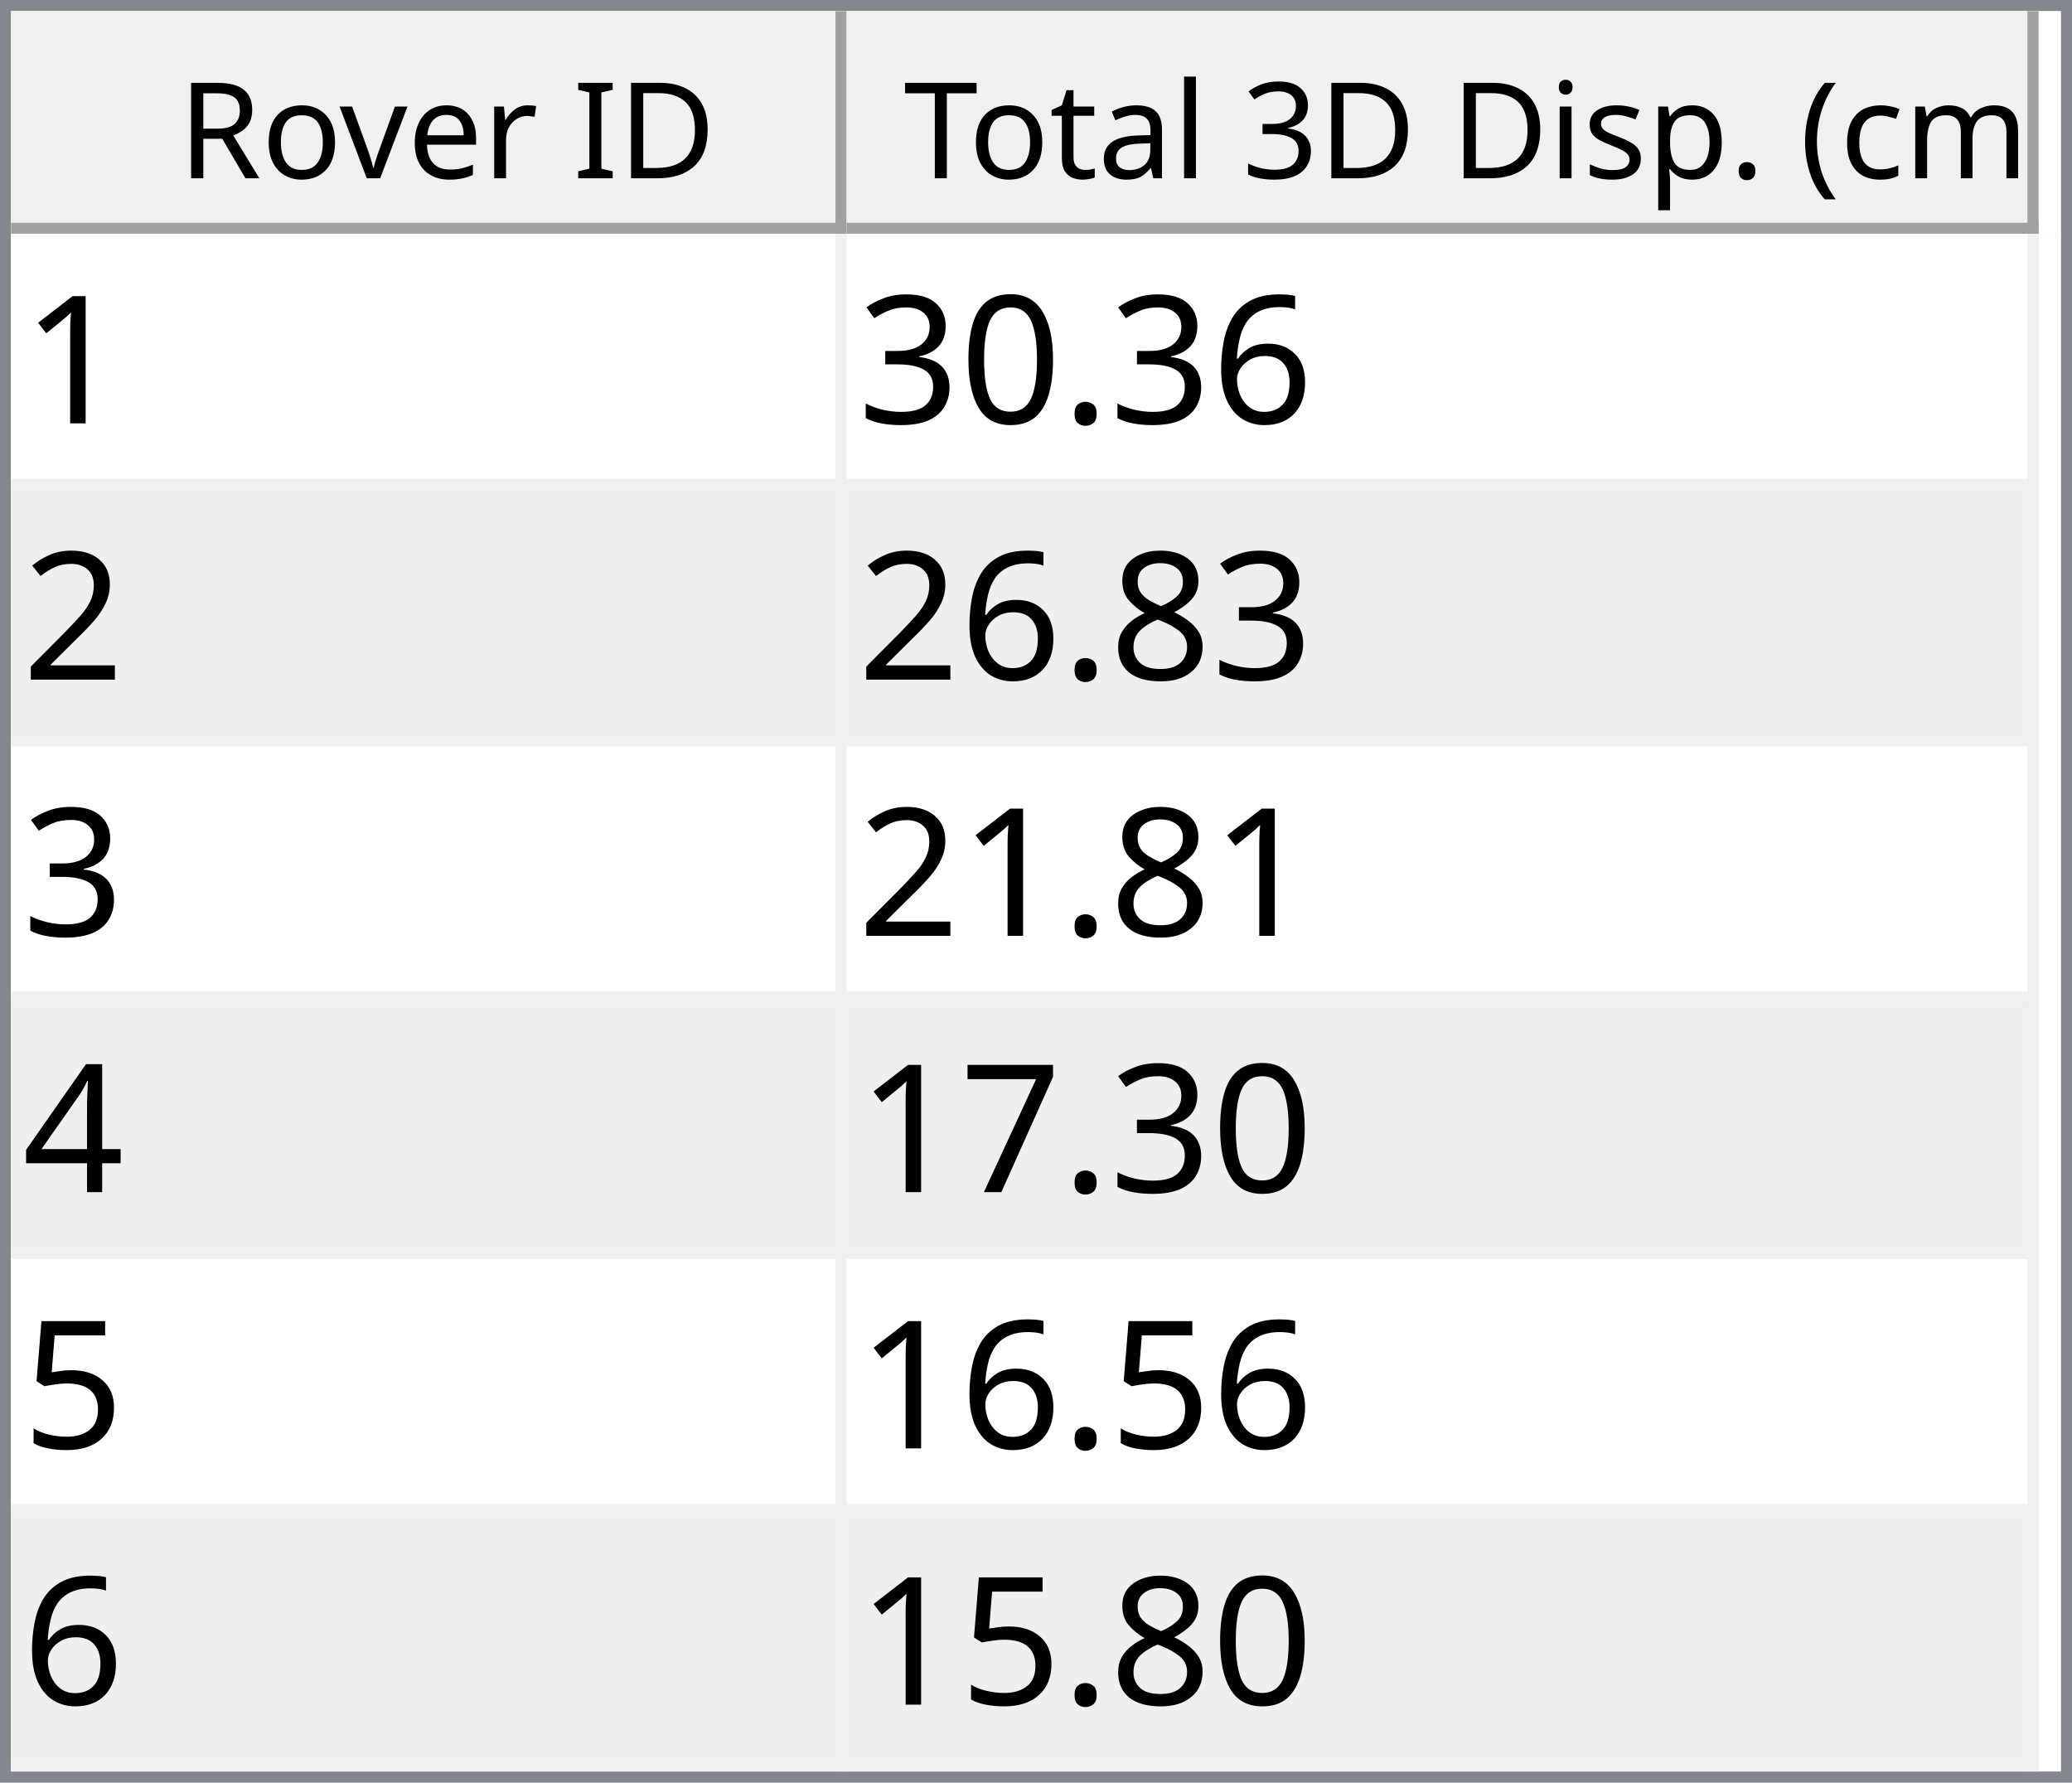
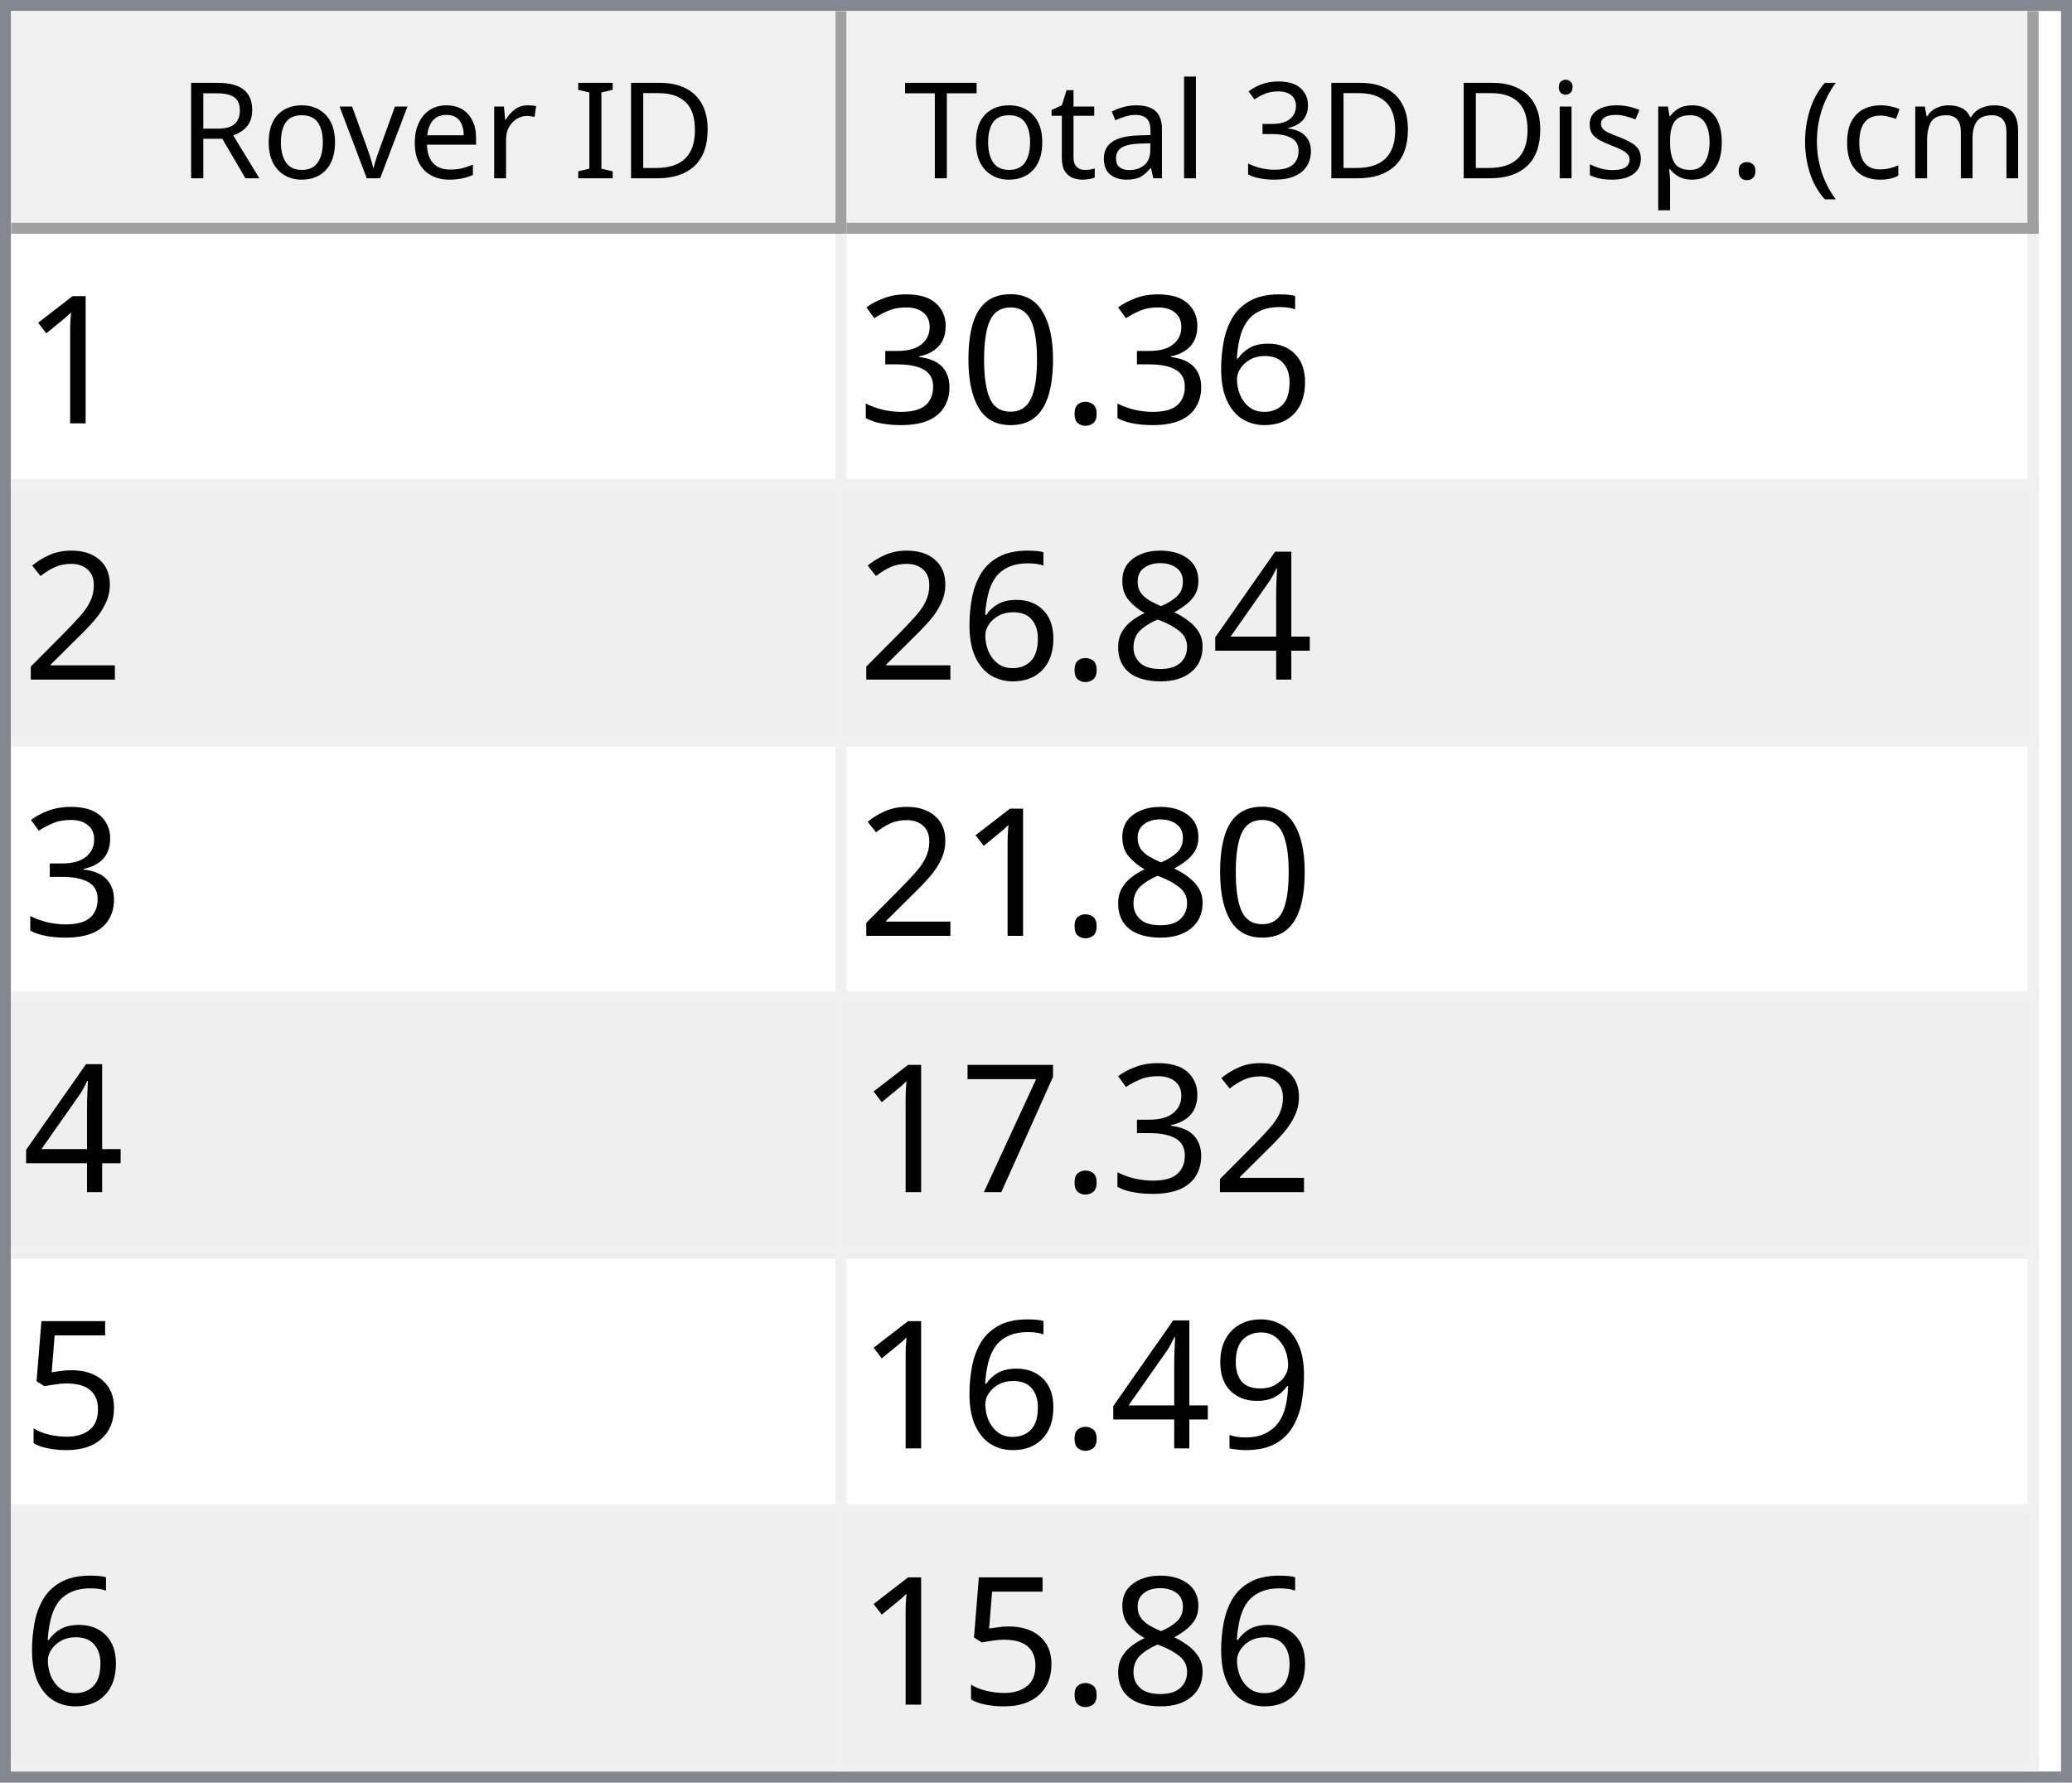
<svg xmlns="http://www.w3.org/2000/svg" style="fill-opacity:1; color-rendering:auto; color-interpolation:auto; text-rendering:auto; stroke:black; stroke-linecap:square; stroke-miterlimit:10; shape-rendering:auto; stroke-opacity:1; fill:black; stroke-dasharray:none; font-weight:normal; stroke-width:1; font-family:'Dialog'; font-style:normal; stroke-linejoin:miter; font-size:12px; stroke-dashoffset:0; image-rendering:auto;" width="186" height="160">
  <defs id="genericDefs" />
  <g>
    <defs id="defs1">
      <clipPath clipPathUnits="userSpaceOnUse" id="clipPath1">
        <path d="M0 0 L186 0 L186 160 L0 160 L0 0 Z" />
      </clipPath>
      <clipPath clipPathUnits="userSpaceOnUse" id="clipPath2">
        <path d="M0 0 L0 160 L186 160 L186 0 Z" />
      </clipPath>
      <clipPath clipPathUnits="userSpaceOnUse" id="clipPath3">
        <path d="M0 0 L0 20 L184 20 L184 0 Z" />
      </clipPath>
      <clipPath clipPathUnits="userSpaceOnUse" id="clipPath4">
        <path d="M0 0 L0 20 L75 20 L75 0 Z" />
      </clipPath>
      <clipPath clipPathUnits="userSpaceOnUse" id="clipPath5">
        <path d="M1 1 L1 19 L74 19 L74 1 Z" />
      </clipPath>
      <clipPath clipPathUnits="userSpaceOnUse" id="clipPath6">
        <path d="M0 0 L0 18 L73 18 L73 0 Z" />
      </clipPath>
      <clipPath clipPathUnits="userSpaceOnUse" id="clipPath7">
        <path d="M-0.5 -0.5 L-0.5 19.5 L74.5 19.5 L74.5 -0.5 Z" />
      </clipPath>
      <clipPath clipPathUnits="userSpaceOnUse" id="clipPath8">
        <path d="M0 0 L0 20 L107 20 L107 0 Z" />
      </clipPath>
      <clipPath clipPathUnits="userSpaceOnUse" id="clipPath9">
        <path d="M1 1 L1 19 L106 19 L106 1 Z" />
      </clipPath>
      <clipPath clipPathUnits="userSpaceOnUse" id="clipPath10">
        <path d="M0 0 L0 18 L105 18 L105 0 Z" />
      </clipPath>
      <clipPath clipPathUnits="userSpaceOnUse" id="clipPath11">
        <path d="M-0.5 -0.5 L-0.5 19.5 L106.5 19.5 L106.5 -0.5 Z" />
      </clipPath>
      <clipPath clipPathUnits="userSpaceOnUse" id="clipPath12">
        <path d="M0 0 L0 138 L184 138 L184 0 Z" />
      </clipPath>
      <clipPath clipPathUnits="userSpaceOnUse" id="clipPath13">
        <path d="M0 0 L0 138 L182 138 L182 0 Z" />
      </clipPath>
      <clipPath clipPathUnits="userSpaceOnUse" id="clipPath14">
        <path d="M-0.5 -0.5 L-0.5 137.5 L181.5 137.5 L181.5 -0.5 Z" />
      </clipPath>
      <clipPath clipPathUnits="userSpaceOnUse" id="clipPath15">
        <path d="M0 0 L0 22 L74 22 L74 0 Z" />
      </clipPath>
      <clipPath clipPathUnits="userSpaceOnUse" id="clipPath16">
        <path d="M0 0 L0 22 L106 22 L106 0 Z" />
      </clipPath>
      <font horiz-adv-x="64.551" id="font1">
        <font-face ascent="107.91" descent="25.098" units-per-em="100" style="font-style:normal; font-family:Segoe UI; font-weight:normal;" />
        <missing-glyph horiz-adv-x="64.551" d="M8.109 0 L8.109 68.266 L56.453 68.266 L56.453 0 L8.109 0 ZM15.328 7.234 L49.219 7.234 L49.219 61.031 L15.328 61.031 L15.328 7.234 Z" />
        <glyph unicode="D" horiz-adv-x="70.117" d="M9.188 0 L9.188 70.016 L28.516 70.016 Q65.531 70.016 65.531 35.891 Q65.531 19.672 55.25 9.836 Q44.969 0 27.734 0 L9.188 0 ZM17.391 62.594 L17.391 7.422 L27.828 7.422 Q41.609 7.422 49.273 14.797 Q56.938 22.172 56.938 35.688 Q56.938 62.594 28.328 62.594 L17.391 62.594 Z" />
        <glyph unicode="I" horiz-adv-x="26.611" d="M17.391 0 L9.188 0 L9.188 70.016 L17.391 70.016 L17.391 0 Z" />
        <glyph unicode=" " horiz-adv-x="27.393" d="" />
        <glyph unicode="r" horiz-adv-x="34.766" d="M34.188 41.891 Q32.078 43.5 28.125 43.5 Q23 43.5 19.555 38.672 Q16.109 33.844 16.109 25.484 L16.109 0 L8.109 0 L8.109 50 L16.109 50 L16.109 39.703 L16.312 39.703 Q18.016 44.969 21.531 47.922 Q25.047 50.875 29.391 50.875 Q32.516 50.875 34.188 50.203 L34.188 41.891 Z" />
        <glyph unicode="e" horiz-adv-x="52.295" d="M48.297 23 L12.984 23 Q13.188 14.656 17.484 10.109 Q21.781 5.562 29.297 5.562 Q37.75 5.562 44.828 11.141 L44.828 3.609 Q38.234 -1.172 27.391 -1.172 Q16.797 -1.172 10.742 5.641 Q4.688 12.453 4.688 24.812 Q4.688 36.469 11.305 43.82 Q17.922 51.172 27.734 51.172 Q37.547 51.172 42.922 44.828 Q48.297 38.484 48.297 27.203 L48.297 23 ZM40.094 29.781 Q40.047 36.719 36.75 40.578 Q33.453 44.438 27.594 44.438 Q21.922 44.438 17.969 40.383 Q14.016 36.328 13.094 29.781 L40.094 29.781 Z" />
        <glyph unicode="v" horiz-adv-x="47.9" d="M47.406 50 L27.484 0 L19.625 0 L0.688 50 L9.469 50 L22.172 13.672 Q23.578 9.672 23.922 6.688 L24.125 6.688 Q24.609 10.453 25.688 13.484 L38.969 50 L47.406 50 Z" />
        <glyph unicode="o" horiz-adv-x="58.594" d="M29 -1.172 Q17.922 -1.172 11.305 5.836 Q4.688 12.844 4.688 24.422 Q4.688 37.016 11.57 44.094 Q18.453 51.172 30.172 51.172 Q41.359 51.172 47.633 44.289 Q53.906 37.406 53.906 25.203 Q53.906 13.234 47.141 6.031 Q40.375 -1.172 29 -1.172 ZM29.594 44.438 Q21.875 44.438 17.383 39.188 Q12.891 33.938 12.891 24.703 Q12.891 15.828 17.43 10.695 Q21.969 5.562 29.594 5.562 Q37.359 5.562 41.531 10.594 Q45.703 15.625 45.703 24.906 Q45.703 34.281 41.531 39.359 Q37.359 44.438 29.594 44.438 Z" />
        <glyph unicode="R" horiz-adv-x="59.814" d="M59.375 0 L49.609 0 L37.891 19.625 Q36.281 22.359 34.766 24.289 Q33.25 26.219 31.664 27.438 Q30.078 28.656 28.25 29.219 Q26.422 29.781 24.125 29.781 L17.391 29.781 L17.391 0 L9.188 0 L9.188 70.016 L30.078 70.016 Q34.672 70.016 38.555 68.867 Q42.438 67.719 45.289 65.375 Q48.141 63.031 49.758 59.547 Q51.375 56.062 51.375 51.375 Q51.375 47.703 50.273 44.656 Q49.172 41.609 47.148 39.211 Q45.125 36.812 42.266 35.133 Q39.406 33.453 35.844 32.516 L35.844 32.328 Q37.594 31.547 38.891 30.547 Q40.188 29.547 41.359 28.18 Q42.531 26.812 43.68 25.078 Q44.828 23.344 46.234 21.047 L59.375 0 ZM17.391 62.594 L17.391 37.203 L28.516 37.203 Q31.594 37.203 34.203 38.133 Q36.812 39.062 38.719 40.797 Q40.625 42.531 41.703 45.047 Q42.781 47.562 42.781 50.688 Q42.781 56.297 39.141 59.445 Q35.5 62.594 28.609 62.594 L17.391 62.594 Z" />
        <glyph unicode=")" horiz-adv-x="30.176" d="M8.297 -15.922 L1.172 -15.922 Q16.406 2.344 16.406 26.812 Q16.406 51.469 1.078 70.016 L8.297 70.016 Q23.531 52.156 23.531 26.703 Q23.531 1.375 8.297 -15.922 Z" />
        <glyph unicode="m" horiz-adv-x="86.133" d="M79.109 0 L71.094 0 L71.094 28.719 Q71.094 37.016 68.531 40.727 Q65.969 44.438 59.906 44.438 Q54.781 44.438 51.195 39.75 Q47.609 35.062 47.609 28.516 L47.609 0 L39.594 0 L39.594 29.688 Q39.594 44.438 28.219 44.438 Q22.953 44.438 19.531 40.016 Q16.109 35.594 16.109 28.516 L16.109 0 L8.109 0 L8.109 50 L16.109 50 L16.109 42.094 L16.312 42.094 Q21.625 51.172 31.844 51.172 Q36.969 51.172 40.773 48.312 Q44.578 45.453 46 40.828 Q51.562 51.172 62.594 51.172 Q79.109 51.172 79.109 30.812 L79.109 0 Z" />
        <glyph unicode="c" horiz-adv-x="46.191" d="M42.188 2.297 Q36.422 -1.172 28.516 -1.172 Q17.828 -1.172 11.258 5.789 Q4.688 12.75 4.688 23.828 Q4.688 36.188 11.766 43.68 Q18.844 51.172 30.672 51.172 Q37.25 51.172 42.281 48.734 L42.281 40.531 Q36.719 44.438 30.375 44.438 Q22.703 44.438 17.797 38.945 Q12.891 33.453 12.891 24.516 Q12.891 15.719 17.508 10.641 Q22.125 5.562 29.891 5.562 Q36.422 5.562 42.188 9.906 L42.188 2.297 Z" />
        <glyph unicode="(" horiz-adv-x="30.176" d="M29.109 -15.922 L21.969 -15.922 Q6.844 1.375 6.844 26.703 Q6.844 52.156 21.969 70.016 L29.203 70.016 Q13.875 51.469 13.875 26.812 Q13.875 2.344 29.109 -15.922 Z" />
        <glyph unicode="." horiz-adv-x="21.68" d="M10.891 -1.078 Q8.641 -1.078 7.055 0.539 Q5.469 2.156 5.469 4.391 Q5.469 6.641 7.055 8.273 Q8.641 9.906 10.891 9.906 Q13.188 9.906 14.797 8.273 Q16.406 6.641 16.406 4.391 Q16.406 2.156 14.797 0.539 Q13.188 -1.078 10.891 -1.078 Z" />
        <glyph unicode="p" horiz-adv-x="58.789" d="M16.312 7.234 L16.109 7.234 L16.109 -23 L8.109 -23 L8.109 50 L16.109 50 L16.109 41.219 L16.312 41.219 Q22.219 51.172 33.594 51.172 Q43.266 51.172 48.688 44.461 Q54.109 37.75 54.109 26.469 Q54.109 13.922 48 6.375 Q41.891 -1.172 31.297 -1.172 Q21.578 -1.172 16.312 7.234 ZM16.109 27.391 L16.109 20.406 Q16.109 14.203 20.141 9.883 Q24.172 5.562 30.375 5.562 Q37.641 5.562 41.773 11.133 Q45.906 16.703 45.906 26.609 Q45.906 34.969 42.047 39.703 Q38.188 44.438 31.594 44.438 Q24.609 44.438 20.359 39.578 Q16.109 34.719 16.109 27.391 Z" />
        <glyph unicode="s" horiz-adv-x="42.432" d="M5.078 1.812 L5.078 10.406 Q11.625 5.562 19.484 5.562 Q30.031 5.562 30.031 12.594 Q30.031 14.594 29.125 15.992 Q28.219 17.391 26.68 18.461 Q25.141 19.531 23.07 20.383 Q21 21.234 18.609 22.172 Q15.281 23.484 12.766 24.828 Q10.25 26.172 8.57 27.859 Q6.891 29.547 6.031 31.695 Q5.172 33.844 5.172 36.719 Q5.172 40.234 6.789 42.945 Q8.406 45.656 11.086 47.484 Q13.766 49.312 17.211 50.242 Q20.656 51.172 24.312 51.172 Q30.812 51.172 35.938 48.922 L35.938 40.828 Q30.422 44.438 23.25 44.438 Q21 44.438 19.195 43.922 Q17.391 43.406 16.094 42.477 Q14.797 41.547 14.086 40.258 Q13.375 38.969 13.375 37.406 Q13.375 35.453 14.086 34.133 Q14.797 32.812 16.164 31.789 Q17.531 30.766 19.484 29.938 Q21.438 29.109 23.922 28.125 Q27.25 26.859 29.883 25.516 Q32.516 24.172 34.375 22.484 Q36.234 20.797 37.234 18.602 Q38.234 16.406 38.234 13.375 Q38.234 9.672 36.602 6.938 Q34.969 4.203 32.234 2.398 Q29.5 0.594 25.93 -0.289 Q22.359 -1.172 18.453 -1.172 Q10.75 -1.172 5.078 1.812 Z" />
        <glyph unicode="i" horiz-adv-x="24.219" d="M12.203 62.703 Q10.062 62.703 8.547 64.164 Q7.031 65.625 7.031 67.875 Q7.031 70.125 8.547 71.609 Q10.062 73.094 12.203 73.094 Q14.406 73.094 15.945 71.609 Q17.484 70.125 17.484 67.875 Q17.484 65.719 15.945 64.211 Q14.406 62.703 12.203 62.703 ZM16.109 0 L8.109 0 L8.109 50 L16.109 50 L16.109 0 Z" />
        <glyph unicode="3" horiz-adv-x="53.906" d="M46.531 19.828 Q46.531 15.094 44.75 11.211 Q42.969 7.328 39.719 4.57 Q36.469 1.812 31.93 0.297 Q27.391 -1.219 21.922 -1.219 Q11.922 -1.219 6 2.594 L6 11.188 Q13.094 5.609 22.219 5.609 Q25.875 5.609 28.828 6.539 Q31.781 7.469 33.906 9.227 Q36.031 10.984 37.18 13.477 Q38.328 15.969 38.328 19.094 Q38.328 32.812 18.797 32.812 L12.984 32.812 L12.984 39.594 L18.5 39.594 Q35.797 39.594 35.797 52.484 Q35.797 64.406 22.609 64.406 Q15.188 64.406 8.688 59.422 L8.688 67.188 Q15.375 71.188 24.609 71.188 Q29 71.188 32.57 69.969 Q36.141 68.75 38.68 66.555 Q41.219 64.359 42.609 61.281 Q44 58.203 44 54.5 Q44 40.672 30.031 36.719 L30.031 36.531 Q33.594 36.141 36.625 34.797 Q39.656 33.453 41.852 31.305 Q44.047 29.156 45.289 26.25 Q46.531 23.344 46.531 19.828 Z" />
        <glyph unicode="l" horiz-adv-x="24.219" d="M16.109 0 L8.109 0 L8.109 74.031 L16.109 74.031 L16.109 0 Z" />
        <glyph unicode="a" horiz-adv-x="50.879" d="M43.891 0 L35.891 0 L35.891 7.812 L35.688 7.812 Q30.469 -1.172 20.312 -1.172 Q12.844 -1.172 8.617 2.781 Q4.391 6.734 4.391 13.281 Q4.391 27.297 20.906 29.594 L35.891 31.688 Q35.891 44.438 25.594 44.438 Q16.547 44.438 9.281 38.281 L9.281 46.484 Q16.656 51.172 26.266 51.172 Q43.891 51.172 43.891 32.516 L43.891 0 ZM35.891 25.297 L23.828 23.641 Q18.266 22.859 15.43 20.875 Q12.594 18.891 12.594 13.875 Q12.594 10.203 15.211 7.883 Q17.828 5.562 22.172 5.562 Q28.125 5.562 32.008 9.742 Q35.891 13.922 35.891 20.312 L35.891 25.297 Z" />
        <glyph unicode="t" horiz-adv-x="33.887" d="M31.297 0.484 Q28.469 -1.078 23.828 -1.078 Q10.688 -1.078 10.688 13.578 L10.688 43.172 L2.094 43.172 L2.094 50 L10.688 50 L10.688 62.203 L18.703 64.797 L18.703 50 L31.297 50 L31.297 43.172 L18.703 43.172 L18.703 14.984 Q18.703 9.969 20.414 7.82 Q22.125 5.672 26.078 5.672 Q29.109 5.672 31.297 7.328 L31.297 0.484 Z" />
        <glyph unicode="T" horiz-adv-x="52.393" d="M50.594 62.594 L30.375 62.594 L30.375 0 L22.172 0 L22.172 62.594 L2 62.594 L2 70.016 L50.594 70.016 L50.594 62.594 Z" />
      </font>
      <font horiz-adv-x="75.0" id="font2">
        <font-face ascent="100.537" descent="21.973" units-per-em="100" style="font-style:normal; font-family:sans-serif; font-weight:normal;" />
        <missing-glyph horiz-adv-x="75.0" d="M12.5 0 L12.5 62.5 L62.5 62.5 L62.5 0 L12.5 0 ZM14.062 1.562 L60.938 1.562 L60.938 60.938 L14.062 60.938 L14.062 1.562 Z" />
        <glyph unicode="1" horiz-adv-x="55.615" d="M37.25 0 L28.469 0 L28.469 56 Q25.297 52.984 20.141 49.953 Q14.984 46.922 10.891 45.406 L10.891 53.906 Q18.266 57.375 23.781 62.305 Q29.297 67.234 31.594 71.875 L37.25 71.875 L37.25 0 Z" />
        <glyph unicode="6" horiz-adv-x="55.615" d="M49.75 54.047 L41.016 53.375 Q39.844 58.547 37.703 60.891 Q34.125 64.656 28.906 64.656 Q24.703 64.656 21.531 62.312 Q17.391 59.281 14.992 53.469 Q12.594 47.656 12.5 36.922 Q15.672 41.75 20.266 44.094 Q24.859 46.438 29.891 46.438 Q38.672 46.438 44.852 39.969 Q51.031 33.5 51.031 23.25 Q51.031 16.5 48.125 10.719 Q45.219 4.938 40.141 1.859 Q35.062 -1.219 28.609 -1.219 Q17.625 -1.219 10.695 6.859 Q3.766 14.938 3.766 33.5 Q3.766 54.25 11.422 63.672 Q18.109 71.875 29.438 71.875 Q37.891 71.875 43.289 67.141 Q48.688 62.406 49.75 54.047 ZM13.875 23.188 Q13.875 18.656 15.797 14.508 Q17.719 10.359 21.188 8.18 Q24.656 6 28.469 6 Q34.031 6 38.039 10.492 Q42.047 14.984 42.047 22.703 Q42.047 30.125 38.086 34.398 Q34.125 38.672 28.125 38.672 Q22.172 38.672 18.023 34.398 Q13.875 30.125 13.875 23.188 Z" />
        <glyph unicode="." horiz-adv-x="27.783" d="M9.078 0 L9.078 10.016 L19.094 10.016 L19.094 0 L9.078 0 Z" />
        <glyph unicode="0" horiz-adv-x="55.615" d="M4.156 35.297 Q4.156 48 6.766 55.742 Q9.375 63.484 14.523 67.68 Q19.672 71.875 27.484 71.875 Q33.25 71.875 37.594 69.555 Q41.938 67.234 44.773 62.867 Q47.609 58.5 49.219 52.227 Q50.828 45.953 50.828 35.297 Q50.828 22.703 48.242 14.969 Q45.656 7.234 40.508 3.008 Q35.359 -1.219 27.484 -1.219 Q17.141 -1.219 11.234 6.203 Q4.156 15.141 4.156 35.297 ZM13.188 35.297 Q13.188 17.672 17.312 11.836 Q21.438 6 27.484 6 Q33.547 6 37.672 11.859 Q41.797 17.719 41.797 35.297 Q41.797 52.984 37.672 58.789 Q33.547 64.594 27.391 64.594 Q21.344 64.594 17.719 59.469 Q13.188 52.938 13.188 35.297 Z" />
        <glyph unicode="3" horiz-adv-x="55.615" d="M4.203 18.891 L12.984 20.062 Q14.5 12.594 18.141 9.297 Q21.781 6 27 6 Q33.203 6 37.477 10.297 Q41.75 14.594 41.75 20.953 Q41.75 27 37.797 30.93 Q33.844 34.859 27.734 34.859 Q25.25 34.859 21.531 33.891 L22.516 41.609 Q23.391 41.5 23.922 41.5 Q29.547 41.5 34.039 44.43 Q38.531 47.359 38.531 53.469 Q38.531 58.297 35.258 61.477 Q31.984 64.656 26.812 64.656 Q21.688 64.656 18.266 61.43 Q14.844 58.203 13.875 51.766 L5.078 53.328 Q6.688 62.156 12.398 67.016 Q18.109 71.875 26.609 71.875 Q32.469 71.875 37.398 69.359 Q42.328 66.844 44.945 62.5 Q47.562 58.156 47.562 53.266 Q47.562 48.641 45.07 44.828 Q42.578 41.016 37.703 38.766 Q44.047 37.312 47.562 32.695 Q51.078 28.078 51.078 21.141 Q51.078 11.766 44.242 5.25 Q37.406 -1.266 26.953 -1.266 Q17.531 -1.266 11.305 4.352 Q5.078 9.969 4.203 18.891 Z" />
        <glyph unicode="2" horiz-adv-x="55.615" d="M50.344 8.453 L50.344 0 L3.031 0 Q2.938 3.172 4.047 6.109 Q5.859 10.938 9.836 15.625 Q13.812 20.312 21.344 26.469 Q33.016 36.031 37.117 41.625 Q41.219 47.219 41.219 52.203 Q41.219 57.422 37.477 61.008 Q33.734 64.594 27.734 64.594 Q21.391 64.594 17.578 60.789 Q13.766 56.984 13.719 50.25 L4.688 51.172 Q5.609 61.281 11.664 66.578 Q17.719 71.875 27.938 71.875 Q38.234 71.875 44.242 66.164 Q50.25 60.453 50.25 52 Q50.25 47.703 48.492 43.555 Q46.734 39.406 42.656 34.812 Q38.578 30.219 29.109 22.219 Q21.188 15.578 18.945 13.211 Q16.703 10.844 15.234 8.453 L50.344 8.453 Z" />
+         <glyph unicode="4" horiz-adv-x="55.615" d="M32.328 0 L32.328 17.141 L1.266 17.141 L1.266 25.203 L33.938 71.578 L41.109 71.578 L41.109 25.203 L50.781 25.203 L50.781 17.141 L41.109 17.141 L41.109 0 L32.328 0 ZM32.328 25.203 L32.328 57.469 L9.906 25.203 L32.328 25.203 Z" />
        <glyph unicode="8" horiz-adv-x="55.615" d="M17.672 38.812 Q12.203 40.828 9.57 44.539 Q6.938 48.25 6.938 53.422 Q6.938 61.234 12.555 66.555 Q18.172 71.875 27.484 71.875 Q36.859 71.875 42.578 66.43 Q48.297 60.984 48.297 53.172 Q48.297 48.188 45.68 44.508 Q43.062 40.828 37.75 38.812 Q44.344 36.672 47.781 31.883 Q51.219 27.094 51.219 20.453 Q51.219 11.281 44.727 5.031 Q38.234 -1.219 27.641 -1.219 Q17.047 -1.219 10.547 5.055 Q4.047 11.328 4.047 20.703 Q4.047 27.688 7.594 32.398 Q11.141 37.109 17.672 38.812 ZM15.922 53.719 Q15.922 48.641 19.195 45.414 Q22.469 42.188 27.688 42.188 Q32.766 42.188 36.016 45.383 Q39.266 48.578 39.266 53.219 Q39.266 58.062 35.914 61.359 Q32.562 64.656 27.594 64.656 Q22.562 64.656 19.242 61.43 Q15.922 58.203 15.922 53.719 ZM13.094 20.656 Q13.094 16.891 14.875 13.375 Q16.656 9.859 20.172 7.93 Q23.688 6 27.734 6 Q34.031 6 38.133 10.055 Q42.234 14.109 42.234 20.359 Q42.234 26.703 38.016 30.859 Q33.797 35.016 27.438 35.016 Q21.234 35.016 17.164 30.914 Q13.094 26.812 13.094 20.656 Z" />
-         <glyph unicode="4" horiz-adv-x="55.615" d="M32.328 0 L32.328 17.141 L1.266 17.141 L1.266 25.203 L33.938 71.578 L41.109 71.578 L41.109 25.203 L50.781 25.203 L50.781 17.141 L41.109 17.141 L41.109 0 L32.328 0 ZM32.328 25.203 L32.328 57.469 L9.906 25.203 L32.328 25.203 Z" />
        <glyph unicode="7" horiz-adv-x="55.615" d="M4.734 62.203 L4.734 70.656 L51.078 70.656 L51.078 63.812 Q44.234 56.547 37.523 44.484 Q30.812 32.422 27.156 19.672 Q24.516 10.688 23.781 0 L14.75 0 Q14.891 8.453 18.062 20.414 Q21.234 32.375 27.172 43.484 Q33.109 54.594 39.797 62.203 L4.734 62.203 Z" />
        <glyph unicode="5" horiz-adv-x="55.615" d="M4.156 18.75 L13.375 19.531 Q14.406 12.797 18.141 9.398 Q21.875 6 27.156 6 Q33.5 6 37.891 10.789 Q42.281 15.578 42.281 23.484 Q42.281 31 38.062 35.352 Q33.844 39.703 27 39.703 Q22.75 39.703 19.336 37.773 Q15.922 35.844 13.969 32.766 L5.719 33.844 L12.641 70.609 L48.25 70.609 L48.25 62.203 L19.672 62.203 L15.828 42.969 Q22.266 47.469 29.344 47.469 Q38.719 47.469 45.164 40.969 Q51.609 34.469 51.609 24.266 Q51.609 14.547 45.953 7.469 Q39.062 -1.219 27.156 -1.219 Q17.391 -1.219 11.211 4.25 Q5.031 9.719 4.156 18.75 Z" />
+         <glyph unicode="9" horiz-adv-x="55.615" d="M5.469 16.547 L13.922 17.328 Q14.984 11.375 18.016 8.688 Q21.047 6 25.781 6 Q29.828 6 32.883 7.859 Q35.938 9.719 37.891 12.82 Q39.844 15.922 41.164 21.195 Q42.484 26.469 42.484 31.938 Q42.484 32.516 42.438 33.688 Q39.797 29.5 35.234 26.883 Q30.672 24.266 25.344 24.266 Q16.453 24.266 10.305 30.711 Q4.156 37.156 4.156 47.703 Q4.156 58.594 10.578 65.234 Q17 71.875 26.656 71.875 Q33.641 71.875 39.43 68.117 Q45.219 64.359 48.219 57.398 Q51.219 50.438 51.219 37.25 Q51.219 23.531 48.242 15.406 Q45.266 7.281 39.383 3.031 Q33.5 -1.219 25.594 -1.219 Q17.188 -1.219 11.867 3.445 Q6.547 8.109 5.469 16.547 ZM41.453 48.141 Q41.453 55.719 37.43 60.156 Q33.406 64.594 27.734 64.594 Q21.875 64.594 17.531 59.812 Q13.188 55.031 13.188 47.406 Q13.188 40.578 17.312 36.305 Q21.438 32.031 27.484 32.031 Q33.594 32.031 37.523 36.305 Q41.453 40.578 41.453 48.141 Z" />
      </font>
    </defs>
    <g style="fill:white; stroke:white;">
      <rect x="0" y="0" width="186" style="clip-path:url(#clipPath1); stroke:none;" height="160" />
    </g>
    <g style="fill:white; text-rendering:optimizeSpeed; color-rendering:optimizeSpeed; image-rendering:optimizeSpeed; shape-rendering:crispEdges; stroke:white; color-interpolation:sRGB;">
      <rect x="0" width="186" height="160" y="0" style="stroke:none;" />
      <path style="stroke:none;" d="M0 160 L186 160 L186 0 L0 0 Z" />
    </g>
    <g style="fill:rgb(240,240,240); font-family:'Segoe UI'; stroke:rgb(240,240,240);">
      <rect x="0" y="0" width="186" style="clip-path:url(#clipPath2); stroke:none;" height="160" />
    </g>
    <g style="fill:rgb(130,135,144); font-family:'Segoe UI'; stroke:rgb(130,135,144);">
      <path d="M0 0 L186 0 L186 160 L0 160 L0 0 ZM1 1 L185 1 L185 159 L1 159 L1 1 Z" style="fill-rule:evenodd; clip-path:url(#clipPath2); stroke:none;" />
    </g>
    <g style="fill:white; font-family:'Segoe UI'; stroke:white;" transform="translate(1,1)">
      <rect x="0" y="0" width="184" style="clip-path:url(#clipPath3); stroke:none;" height="20" />
    </g>
    <g style="fill:rgb(240,240,240); font-family:'Segoe UI'; stroke:rgb(240,240,240);" transform="translate(1,1)">
      <rect x="0" y="0" width="75" style="clip-path:url(#clipPath4); stroke:none;" height="20" />
    </g>
    <g style="font-family:'Segoe UI';" transform="translate(2,2)">
      <text x="14" xml:space="preserve" y="14" style="clip-path:url(#clipPath6); stroke:none;">Rover ID</text>
    </g>
    <g style="fill:rgb(160,160,160); font-family:'Segoe UI'; stroke:rgb(160,160,160); stroke-linejoin:bevel;" transform="translate(1.5,1.5)">
      <line x1="74" x2="74" y1="0" style="fill:none; clip-path:url(#clipPath7);" y2="19" />
    </g>
    <g style="fill:rgb(160,160,160); font-family:'Segoe UI'; stroke:rgb(160,160,160); stroke-linejoin:bevel;" transform="matrix(1,0,0,1,1,1) translate(0.5,0.5)">
      <line x1="0" x2="74" y1="19" style="fill:none; clip-path:url(#clipPath7);" y2="19" />
    </g>
    <g style="fill:rgb(240,240,240); font-family:'Segoe UI'; stroke:rgb(240,240,240);" transform="translate(76,1)">
      <rect x="0" y="0" width="107" style="clip-path:url(#clipPath8); stroke:none;" height="20" />
    </g>
    <g style="font-family:'Segoe UI';" transform="translate(77,2)">
      <text x="1" xml:space="preserve" y="14" style="clip-path:url(#clipPath10); stroke:none;"> Total 3D Disp. (cm)</text>
    </g>
    <g style="fill:rgb(160,160,160); font-family:'Segoe UI'; stroke:rgb(160,160,160); stroke-linejoin:bevel;" transform="translate(76.5,1.5)">
      <line x1="106" x2="106" y1="0" style="fill:none; clip-path:url(#clipPath11);" y2="19" />
    </g>
    <g style="fill:rgb(160,160,160); font-family:'Segoe UI'; stroke:rgb(160,160,160); stroke-linejoin:bevel;" transform="matrix(1,0,0,1,76,1) translate(0.5,0.5)">
      <line x1="0" x2="106" y1="19" style="fill:none; clip-path:url(#clipPath11);" y2="19" />
    </g>
    <g style="fill:white; font-family:'Segoe UI'; stroke:white;" transform="translate(1,21)">
      <rect x="0" y="0" width="184" style="clip-path:url(#clipPath12); stroke:none;" height="138" />
    </g>
    <g style="fill:rgb(240,240,240); font-size:16px; font-family:sans-serif; stroke:rgb(240,240,240);" transform="translate(1,21)">
      <rect x="0" y="0" width="182" style="clip-path:url(#clipPath13); stroke:none;" height="138" />
      <line transform="translate(0.5,0.5)" x1="0" x2="181" y1="22" style="clip-path:url(#clipPath14); fill:none; stroke-linejoin:bevel;" y2="22" />
    </g>
    <g transform="matrix(1,0,0,1,1,21) translate(0.5,0.5)" style="fill:rgb(240,240,240); font-size:16px; font-family:sans-serif; stroke:rgb(240,240,240); stroke-linejoin:bevel;">
      <line x1="0" x2="181" y1="45" style="fill:none; clip-path:url(#clipPath14);" y2="45" />
    </g>
    <g transform="matrix(1,0,0,1,1,21) translate(0.5,0.5)" style="fill:rgb(240,240,240); font-size:16px; font-family:sans-serif; stroke:rgb(240,240,240); stroke-linejoin:bevel;">
      <line x1="0" x2="181" y1="68" style="fill:none; clip-path:url(#clipPath14);" y2="68" />
    </g>
    <g transform="matrix(1,0,0,1,1,21) translate(0.5,0.5)" style="fill:rgb(240,240,240); font-size:16px; font-family:sans-serif; stroke:rgb(240,240,240); stroke-linejoin:bevel;">
      <line x1="0" x2="181" y1="91" style="fill:none; clip-path:url(#clipPath14);" y2="91" />
    </g>
    <g transform="matrix(1,0,0,1,1,21) translate(0.5,0.5)" style="fill:rgb(240,240,240); font-size:16px; font-family:sans-serif; stroke:rgb(240,240,240); stroke-linejoin:bevel;">
      <line x1="0" x2="181" y1="114" style="fill:none; clip-path:url(#clipPath14);" y2="114" />
    </g>
    <g transform="matrix(1,0,0,1,1,21) translate(0.5,0.5)" style="fill:rgb(240,240,240); font-size:16px; font-family:sans-serif; stroke:rgb(240,240,240); stroke-linejoin:bevel;">
      <line x1="0" x2="181" y1="137" style="fill:none; clip-path:url(#clipPath14);" y2="137" />
    </g>
    <g transform="matrix(1,0,0,1,1,21) translate(0.5,0.5)" style="fill:rgb(240,240,240); font-size:16px; font-family:sans-serif; stroke:rgb(240,240,240); stroke-linejoin:bevel;">
      <line x1="74" x2="74" y1="0" style="fill:none; clip-path:url(#clipPath14);" y2="137" />
    </g>
    <g transform="matrix(1,0,0,1,1,21) translate(0.5,0.5)" style="fill:rgb(240,240,240); font-size:16px; font-family:sans-serif; stroke:rgb(240,240,240); stroke-linejoin:bevel;">
      <line x1="181" x2="181" y1="0" style="fill:none; clip-path:url(#clipPath14);" y2="137" />
    </g>
    <g style="fill:white; font-size:16px; font-family:sans-serif; stroke:white;" transform="matrix(1,0,0,1,1,21)">
      <rect x="0" y="0" width="74" style="clip-path:url(#clipPath15); stroke:none;" height="22" />
      <text x="1" y="17" style="fill:black; clip-path:url(#clipPath15); stroke:none;" xml:space="preserve">1</text>
    </g>
    <g style="fill:white; font-size:16px; font-family:sans-serif; stroke:white;" transform="matrix(1,0,0,1,1,21) translate(75,0)">
      <rect x="0" y="0" width="106" style="clip-path:url(#clipPath16); stroke:none;" height="22" />
      <text x="1" y="17" style="fill:black; clip-path:url(#clipPath16); stroke:none;" xml:space="preserve">30.36</text>
    </g>
    <g style="fill:rgb(239,239,239); font-size:16px; font-family:sans-serif; stroke:rgb(239,239,239);" transform="matrix(1,0,0,1,1,21) translate(0,23)">
      <rect x="0" y="0" width="74" style="clip-path:url(#clipPath15); stroke:none;" height="22" />
      <text x="1" y="17" style="fill:black; clip-path:url(#clipPath15); stroke:none;" xml:space="preserve">2</text>
    </g>
    <g style="fill:rgb(239,239,239); font-size:16px; font-family:sans-serif; stroke:rgb(239,239,239);" transform="matrix(1,0,0,1,1,21) translate(75,23)">
      <rect x="0" y="0" width="106" style="clip-path:url(#clipPath16); stroke:none;" height="22" />
-       <text x="1" y="17" style="fill:black; clip-path:url(#clipPath16); stroke:none;" xml:space="preserve">26.83</text>
+       <text x="1" y="17" style="fill:black; clip-path:url(#clipPath16); stroke:none;" xml:space="preserve">26.84</text>
    </g>
    <g style="fill:white; font-size:16px; font-family:sans-serif; stroke:white;" transform="matrix(1,0,0,1,1,21) translate(0,46)">
      <rect x="0" y="0" width="74" style="clip-path:url(#clipPath15); stroke:none;" height="22" />
      <text x="1" y="17" style="fill:black; clip-path:url(#clipPath15); stroke:none;" xml:space="preserve">3</text>
    </g>
    <g style="fill:white; font-size:16px; font-family:sans-serif; stroke:white;" transform="matrix(1,0,0,1,1,21) translate(75,46)">
      <rect x="0" y="0" width="106" style="clip-path:url(#clipPath16); stroke:none;" height="22" />
-       <text x="1" y="17" style="fill:black; clip-path:url(#clipPath16); stroke:none;" xml:space="preserve">21.81</text>
+       <text x="1" y="17" style="fill:black; clip-path:url(#clipPath16); stroke:none;" xml:space="preserve">21.80</text>
    </g>
    <g style="fill:rgb(239,239,239); font-size:16px; font-family:sans-serif; stroke:rgb(239,239,239);" transform="matrix(1,0,0,1,1,21) translate(0,69)">
      <rect x="0" y="0" width="74" style="clip-path:url(#clipPath15); stroke:none;" height="22" />
      <text x="1" y="17" style="fill:black; clip-path:url(#clipPath15); stroke:none;" xml:space="preserve">4</text>
    </g>
    <g style="fill:rgb(239,239,239); font-size:16px; font-family:sans-serif; stroke:rgb(239,239,239);" transform="matrix(1,0,0,1,1,21) translate(75,69)">
      <rect x="0" y="0" width="106" style="clip-path:url(#clipPath16); stroke:none;" height="22" />
-       <text x="1" y="17" style="fill:black; clip-path:url(#clipPath16); stroke:none;" xml:space="preserve">17.30</text>
+       <text x="1" y="17" style="fill:black; clip-path:url(#clipPath16); stroke:none;" xml:space="preserve">17.32</text>
    </g>
    <g style="fill:white; font-size:16px; font-family:sans-serif; stroke:white;" transform="matrix(1,0,0,1,1,21) translate(0,92)">
      <rect x="0" y="0" width="74" style="clip-path:url(#clipPath15); stroke:none;" height="22" />
      <text x="1" y="17" style="fill:black; clip-path:url(#clipPath15); stroke:none;" xml:space="preserve">5</text>
    </g>
    <g style="fill:white; font-size:16px; font-family:sans-serif; stroke:white;" transform="matrix(1,0,0,1,1,21) translate(75,92)">
      <rect x="0" y="0" width="106" style="clip-path:url(#clipPath16); stroke:none;" height="22" />
-       <text x="1" y="17" style="fill:black; clip-path:url(#clipPath16); stroke:none;" xml:space="preserve">16.56</text>
+       <text x="1" y="17" style="fill:black; clip-path:url(#clipPath16); stroke:none;" xml:space="preserve">16.49</text>
    </g>
    <g style="fill:rgb(239,239,239); font-size:16px; font-family:sans-serif; stroke:rgb(239,239,239);" transform="matrix(1,0,0,1,1,21) translate(0,115)">
      <rect x="0" y="0" width="74" style="clip-path:url(#clipPath15); stroke:none;" height="22" />
      <text x="1" y="17" style="fill:black; clip-path:url(#clipPath15); stroke:none;" xml:space="preserve">6</text>
    </g>
    <g style="fill:rgb(239,239,239); font-size:16px; font-family:sans-serif; stroke:rgb(239,239,239);" transform="matrix(1,0,0,1,1,21) translate(75,115)">
      <rect x="0" y="0" width="106" style="clip-path:url(#clipPath16); stroke:none;" height="22" />
-       <text x="1" y="17" style="fill:black; clip-path:url(#clipPath16); stroke:none;" xml:space="preserve">15.80</text>
+       <text x="1" y="17" style="fill:black; clip-path:url(#clipPath16); stroke:none;" xml:space="preserve">15.86</text>
    </g>
  </g>
</svg>
